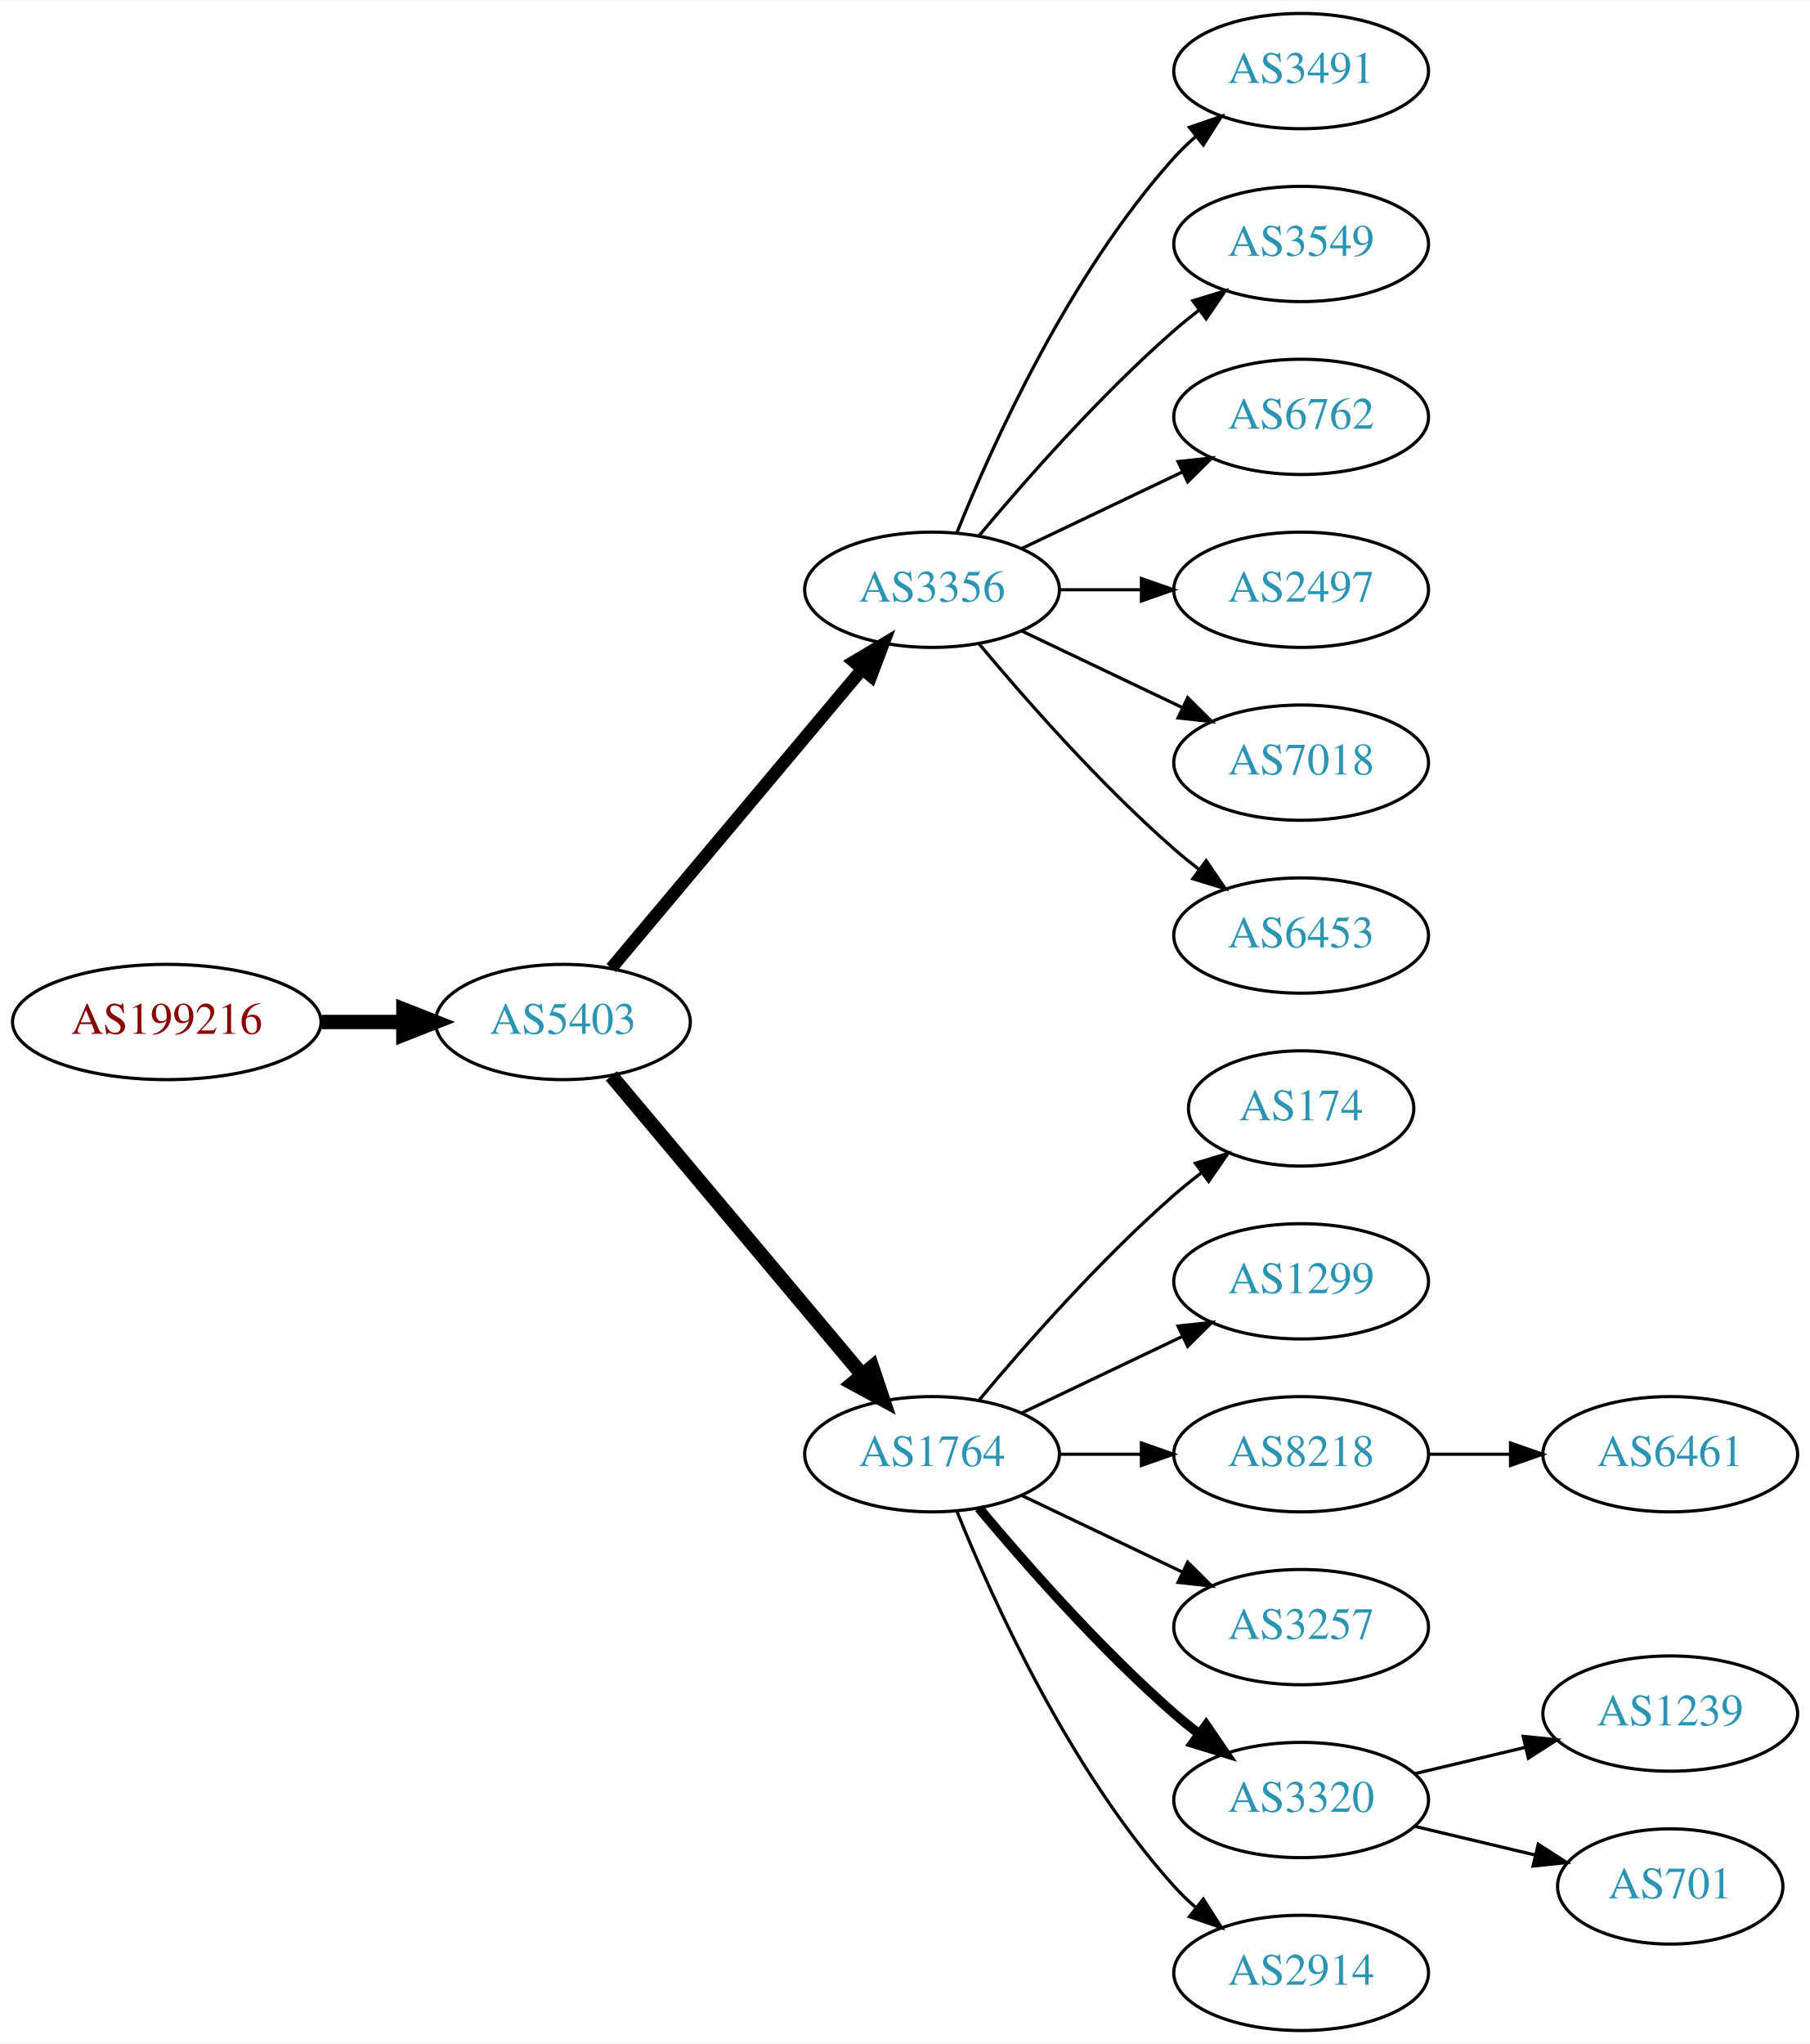
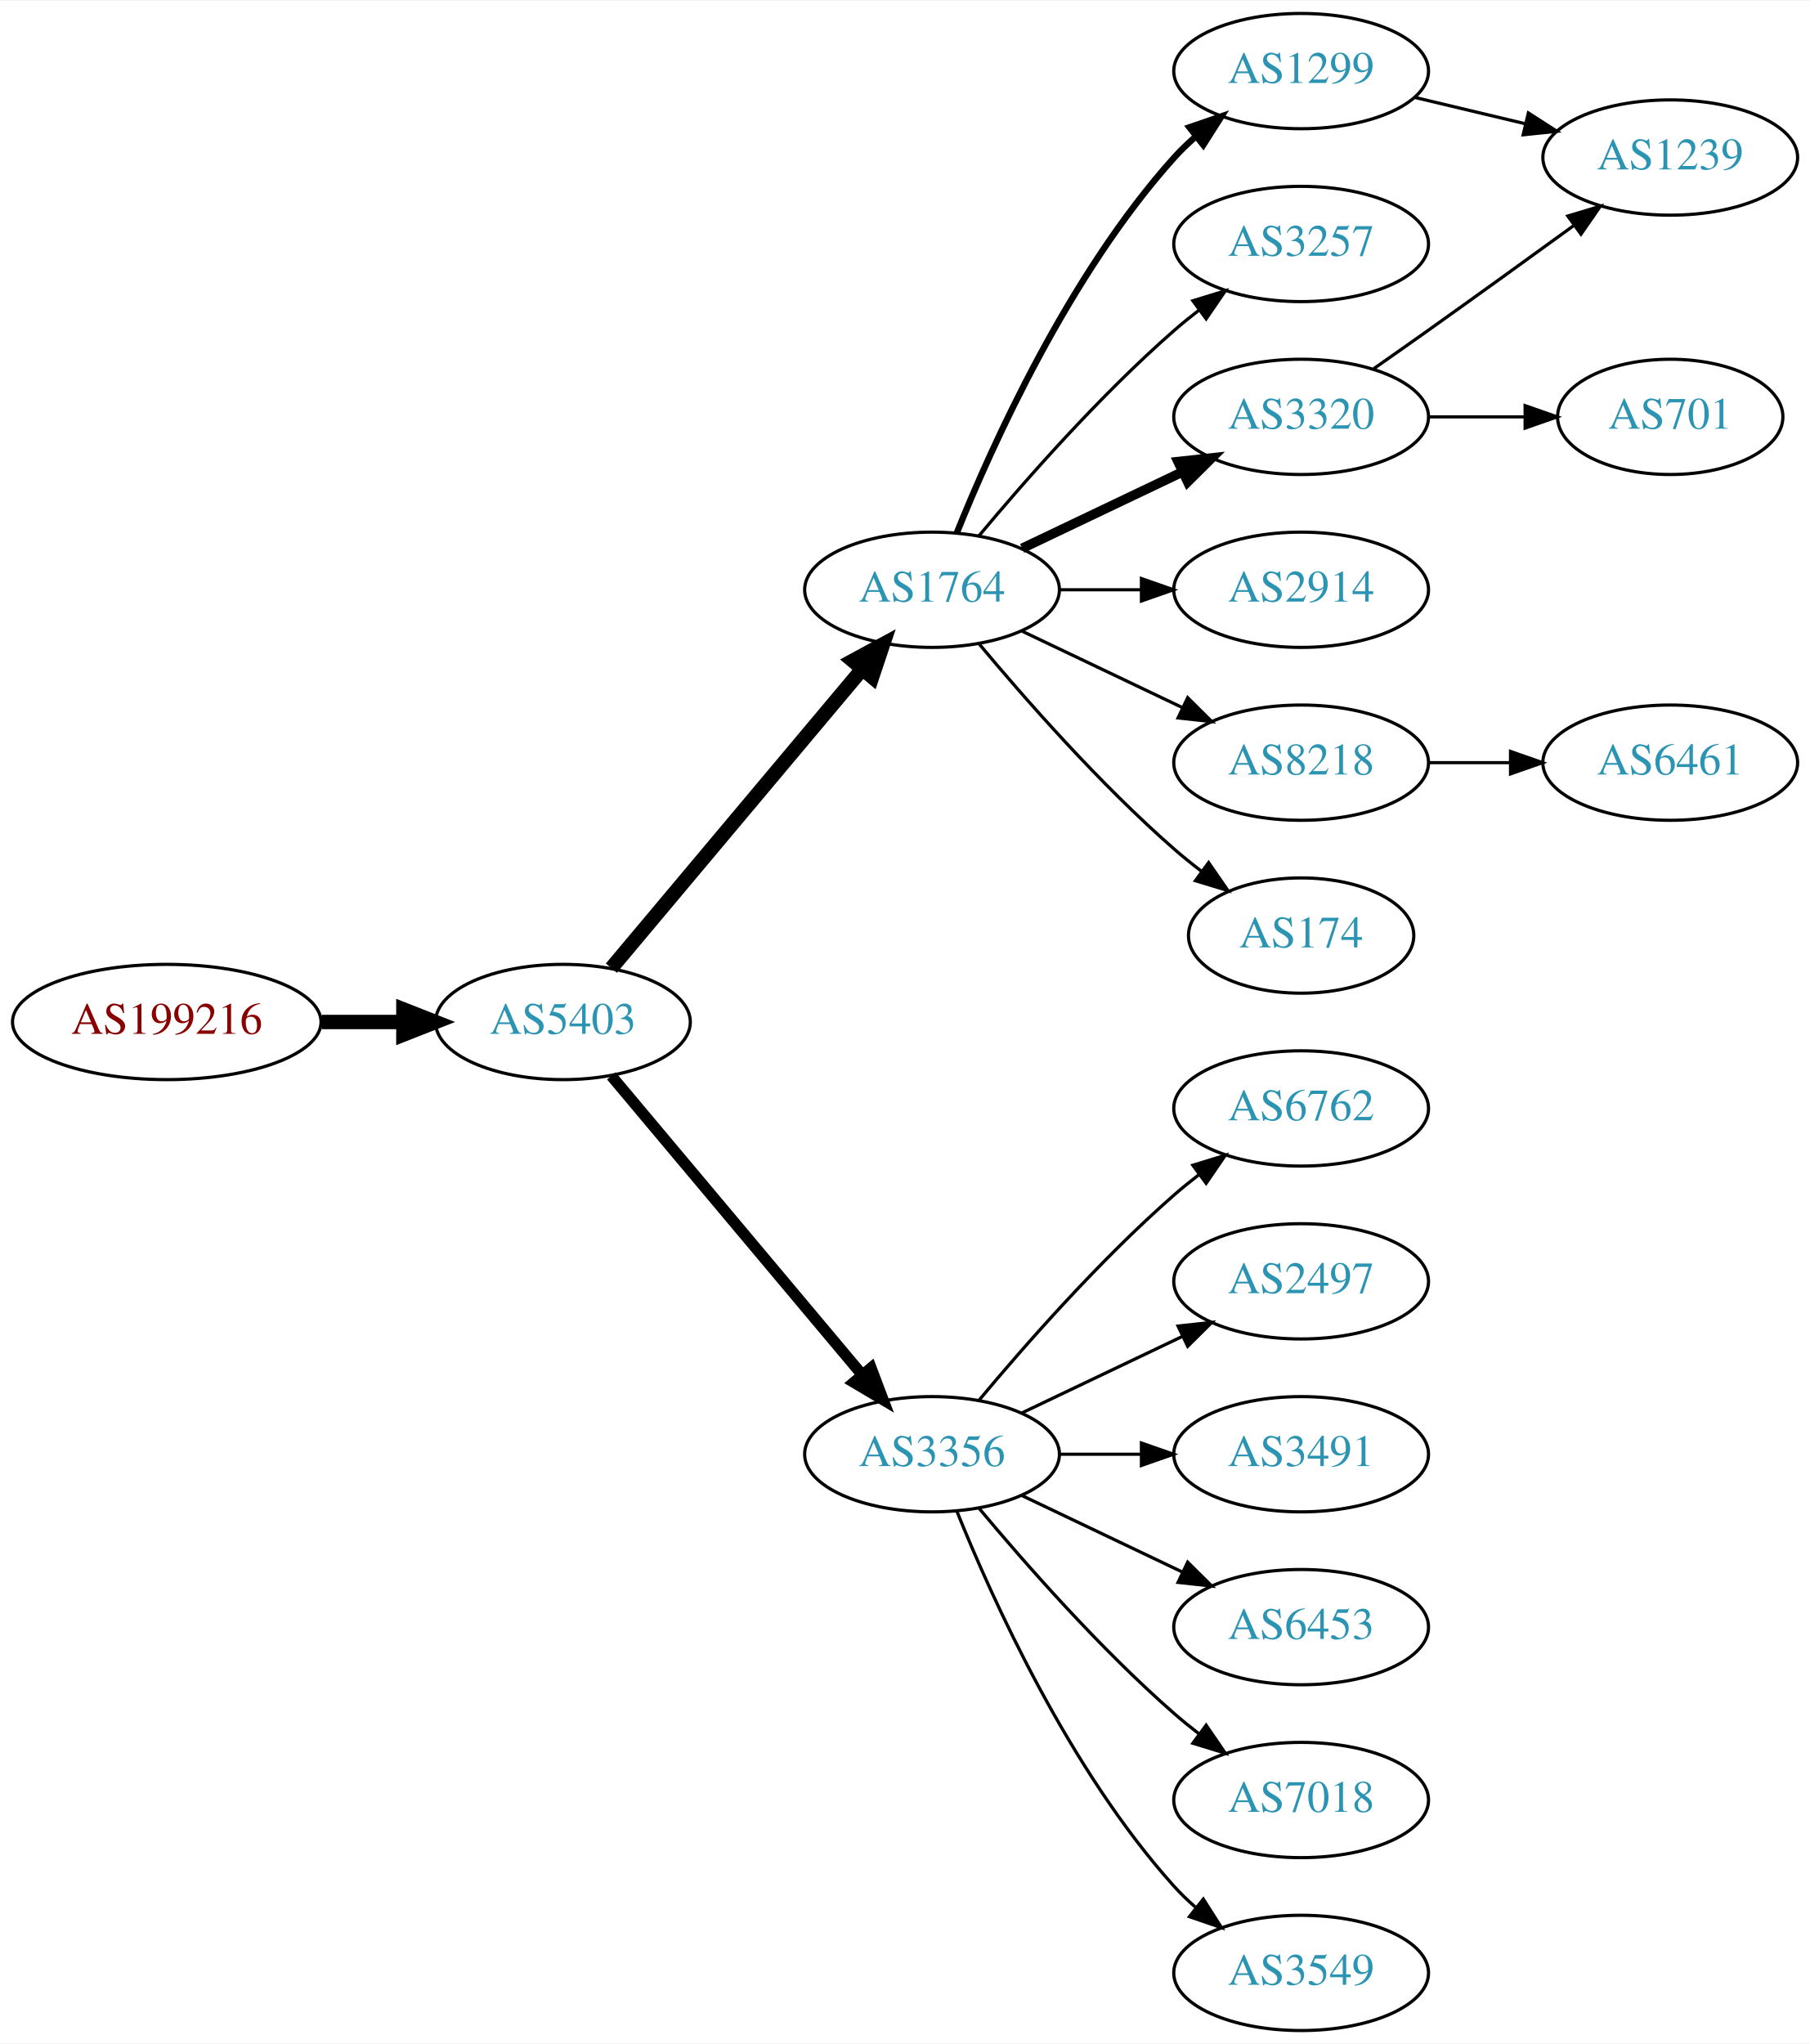
<svg xmlns="http://www.w3.org/2000/svg" xmlns:xlink="http://www.w3.org/1999/xlink" width="565pt" height="638pt" viewBox="0.00 0.00 565.36 638.00">
  <g id="graph0" class="graph" transform="scale(1 1) rotate(0) translate(4 634)">
    <polygon fill="white" stroke="none" points="-4,4 -4,-634 561.363,-634 561.363,4 -4,4" />
    <g id="node1" class="node">
      <g id="a_node1">
        <a xlink:href="/asn/199216" xlink:title="AS199216 ~ Compass-Verlag GmbH [AT]">
          <ellipse fill="#ffffff" stroke="black" cx="48.096" cy="-315" rx="48.192" ry="18" />
          <text text-anchor="middle" x="48.096" y="-311.3" font-family="Times,serif" font-size="14.00" fill="#880000">AS199216</text>
        </a>
      </g>
    </g>
    <g id="node2" class="node">
      <g id="a_node2">
        <a xlink:href="/asn/5403" xlink:title="AS5403 ~ AS5403 [AT]">
          <ellipse fill="#ffffff" stroke="black" cx="171.838" cy="-315" rx="39.794" ry="18" />
          <text text-anchor="middle" x="171.838" y="-311.3" font-family="Times,serif" font-size="14.00" fill="#2c94b3">AS5403</text>
        </a>
      </g>
    </g>
    <g id="edge1" class="edge">
      <path fill="none" stroke="black" stroke-width="4.5" d="M96.513,-315C104.867,-315 113.577,-315 121.969,-315" />
      <polygon fill="black" stroke="black" stroke-width="4.5" points="122.004,-318.938 132.004,-315 122.004,-311.063 122.004,-318.938" />
    </g>
    <g id="node3" class="node">
      <g id="a_node3">
-         <a xlink:href="/asn/3356" xlink:title="AS3356 ~ Level 3 Parent, LLC [US]">
+         <a xlink:href="/asn/1764" xlink:title="AS1764 ~ NEXTLAYER-AS [AT]">
          <ellipse fill="#ffffff" stroke="black" cx="287.131" cy="-450" rx="39.794" ry="18" />
-           <text text-anchor="middle" x="287.131" y="-446.3" font-family="Times,serif" font-size="14.00" fill="#2c94b3">AS3356</text>
+           <text text-anchor="middle" x="287.131" y="-446.3" font-family="Times,serif" font-size="14.00" fill="#2c94b3">AS1764</text>
        </a>
      </g>
    </g>
    <g id="edge2" class="edge">
-       <path fill="none" stroke="black" stroke-width="3.938" d="M186.958,-331.825C206.632,-355.269 242.436,-397.934 265.215,-425.076" />
-       <polygon fill="black" stroke="black" stroke-width="3.938" points="262.724,-427.553 271.833,-432.963 268.086,-423.053 262.724,-427.553" />
+       <path fill="none" stroke="black" stroke-width="4.5" d="M186.958,-331.825C206.632,-355.269 242.436,-397.934 265.215,-425.076" />
+       <polygon fill="black" stroke="black" stroke-width="4.5" points="262.389,-427.834 271.833,-432.963 268.421,-422.772 262.389,-427.834" />
    </g>
    <g id="node4" class="node">
      <g id="a_node4">
-         <a xlink:href="/asn/1764" xlink:title="AS1764 ~ NEXTLAYER-AS [AT]">
+         <a xlink:href="/asn/3356" xlink:title="AS3356 ~ Level 3 Parent, LLC [US]">
          <ellipse fill="#ffffff" stroke="black" cx="287.131" cy="-180" rx="39.794" ry="18" />
-           <text text-anchor="middle" x="287.131" y="-176.3" font-family="Times,serif" font-size="14.00" fill="#2c94b3">AS1764</text>
+           <text text-anchor="middle" x="287.131" y="-176.3" font-family="Times,serif" font-size="14.00" fill="#2c94b3">AS3356</text>
        </a>
      </g>
    </g>
    <g id="edge3" class="edge">
-       <path fill="none" stroke="black" stroke-width="4.5" d="M186.958,-298.175C206.632,-274.731 242.436,-232.066 265.215,-204.924" />
-       <polygon fill="black" stroke="black" stroke-width="4.5" points="268.421,-207.228 271.833,-197.037 262.389,-202.166 268.421,-207.228" />
+       <path fill="none" stroke="black" stroke-width="3.5" d="M186.958,-298.175C206.632,-274.731 242.436,-232.066 265.215,-204.924" />
+       <polygon fill="black" stroke="black" stroke-width="3.5" points="268.086,-206.947 271.833,-197.037 262.724,-202.447 268.086,-206.947" />
    </g>
    <g id="node5" class="node">
      <g id="a_node5">
-         <a xlink:href="/asn/3491" xlink:title="AS3491 ~ PCCW Global, Inc. [US]">
+         <a xlink:href="/asn/1299" xlink:title="AS1299 ~ Telia Carrier [EU]">
          <ellipse fill="#ffffff" stroke="black" cx="402.424" cy="-612" rx="39.794" ry="18" />
-           <text text-anchor="middle" x="402.424" y="-608.3" font-family="Times,serif" font-size="14.00" fill="#2c94b3">AS3491</text>
+           <text text-anchor="middle" x="402.424" y="-608.3" font-family="Times,serif" font-size="14.00" fill="#2c94b3">AS1299</text>
        </a>
      </g>
    </g>
    <g id="edge4" class="edge">
-       <path fill="none" stroke="black" d="M294.879,-467.787C305.93,-495.243 329.983,-548.578 362.777,-585 364.78,-587.224 366.999,-589.363 369.331,-591.397" />
-       <polygon fill="black" stroke="black" points="367.529,-594.433 377.55,-597.873 371.862,-588.935 367.529,-594.433" />
+       <path fill="none" stroke="black" stroke-width="2" d="M294.879,-467.787C305.93,-495.243 329.983,-548.578 362.777,-585 364.78,-587.224 366.999,-589.363 369.331,-591.397" />
+       <polygon fill="black" stroke="black" stroke-width="2" points="367.529,-594.433 377.55,-597.873 371.862,-588.935 367.529,-594.433" />
    </g>
    <g id="node6" class="node">
      <g id="a_node6">
-         <a xlink:href="/asn/3549" xlink:title="AS3549 ~ Level 3 Parent, LLC [US]">
+         <a xlink:href="/asn/3257" xlink:title="AS3257 ~ GTT [DE]">
          <ellipse fill="#ffffff" stroke="black" cx="402.424" cy="-558" rx="39.794" ry="18" />
-           <text text-anchor="middle" x="402.424" y="-554.3" font-family="Times,serif" font-size="14.00" fill="#2c94b3">AS3549</text>
+           <text text-anchor="middle" x="402.424" y="-554.3" font-family="Times,serif" font-size="14.00" fill="#2c94b3">AS3257</text>
        </a>
      </g>
    </g>
    <g id="edge5" class="edge">
      <path fill="none" stroke="black" d="M301.761,-466.817C316.044,-483.929 339.59,-510.745 362.777,-531 365.243,-533.154 367.882,-535.294 370.579,-537.372" />
      <polygon fill="black" stroke="black" points="368.604,-540.264 378.733,-543.37 372.752,-534.625 368.604,-540.264" />
    </g>
    <g id="node7" class="node">
      <g id="a_node7">
-         <a xlink:href="/asn/6762" xlink:title="AS6762 ~ TELECOM ITALIA SPARKLE S.p.A. [IT]">
+         <a xlink:href="/asn/3320" xlink:title="AS3320 ~ DTAG [DE]">
          <ellipse fill="#ffffff" stroke="black" cx="402.424" cy="-504" rx="39.794" ry="18" />
-           <text text-anchor="middle" x="402.424" y="-500.3" font-family="Times,serif" font-size="14.00" fill="#2c94b3">AS6762</text>
+           <text text-anchor="middle" x="402.424" y="-500.3" font-family="Times,serif" font-size="14.00" fill="#2c94b3">AS3320</text>
        </a>
      </g>
    </g>
    <g id="edge6" class="edge">
-       <path fill="none" stroke="black" d="M315.267,-462.934C330.261,-470.081 349.082,-479.052 365.306,-486.785" />
-       <polygon fill="black" stroke="black" points="363.976,-490.028 374.509,-491.171 366.988,-483.709 363.976,-490.028" />
+       <path fill="none" stroke="black" stroke-width="3" d="M315.267,-462.934C330.261,-470.081 349.082,-479.052 365.306,-486.785" />
+       <polygon fill="black" stroke="black" stroke-width="3" points="363.976,-490.028 374.509,-491.171 366.988,-483.709 363.976,-490.028" />
    </g>
    <g id="node8" class="node">
      <g id="a_node8">
-         <a xlink:href="/asn/2497" xlink:title="AS2497 ~ Internet Initiative Japan Inc. [JP]">
+         <a xlink:href="/asn/2914" xlink:title="AS2914 ~ NTT America, Inc. [US]">
          <ellipse fill="#ffffff" stroke="black" cx="402.424" cy="-450" rx="39.794" ry="18" />
-           <text text-anchor="middle" x="402.424" y="-446.3" font-family="Times,serif" font-size="14.00" fill="#2c94b3">AS2497</text>
+           <text text-anchor="middle" x="402.424" y="-446.3" font-family="Times,serif" font-size="14.00" fill="#2c94b3">AS2914</text>
        </a>
      </g>
    </g>
    <g id="edge7" class="edge">
      <path fill="none" stroke="black" d="M326.803,-450C335.006,-450 343.77,-450 352.302,-450" />
      <polygon fill="black" stroke="black" points="352.541,-453.5 362.541,-450 352.541,-446.5 352.541,-453.5" />
    </g>
    <g id="node9" class="node">
      <g id="a_node9">
-         <a xlink:href="/asn/7018" xlink:title="AS7018 ~ AT&amp;T Services, Inc. [US]">
+         <a xlink:href="/asn/8218" xlink:title="AS8218 ~ legacy Neotelecoms [FR]">
          <ellipse fill="#ffffff" stroke="black" cx="402.424" cy="-396" rx="39.794" ry="18" />
-           <text text-anchor="middle" x="402.424" y="-392.3" font-family="Times,serif" font-size="14.00" fill="#2c94b3">AS7018</text>
+           <text text-anchor="middle" x="402.424" y="-392.3" font-family="Times,serif" font-size="14.00" fill="#2c94b3">AS8218</text>
        </a>
      </g>
    </g>
    <g id="edge8" class="edge">
      <path fill="none" stroke="black" d="M315.267,-437.066C330.261,-429.919 349.082,-420.948 365.306,-413.215" />
      <polygon fill="black" stroke="black" points="366.988,-416.291 374.509,-408.829 363.976,-409.972 366.988,-416.291" />
    </g>
    <g id="node10" class="node">
      <g id="a_node10">
-         <a xlink:href="/asn/6453" xlink:title="AS6453 ~ TATA COMMUNICATIONS (AMERICA) INC [US]">
-           <ellipse fill="#ffffff" stroke="black" cx="402.424" cy="-342" rx="39.794" ry="18" />
-           <text text-anchor="middle" x="402.424" y="-338.3" font-family="Times,serif" font-size="14.00" fill="#2c94b3">AS6453</text>
+         <a xlink:href="/asn/174" xlink:title="AS174 ~ Cogent Communications [US]">
+           <ellipse fill="#ffffff" stroke="black" cx="402.424" cy="-342" rx="35.194" ry="18" />
+           <text text-anchor="middle" x="402.424" y="-338.3" font-family="Times,serif" font-size="14.00" fill="#2c94b3">AS174</text>
        </a>
      </g>
    </g>
    <g id="edge9" class="edge">
-       <path fill="none" stroke="black" d="M301.761,-433.183C316.044,-416.071 339.59,-389.255 362.777,-369 365.243,-366.846 367.882,-364.706 370.579,-362.628" />
-       <polygon fill="black" stroke="black" points="372.752,-365.375 378.733,-356.63 368.604,-359.736 372.752,-365.375" />
+       <path fill="none" stroke="black" d="M301.761,-433.183C316.044,-416.071 339.59,-389.255 362.777,-369 365.447,-366.668 368.32,-364.352 371.25,-362.114" />
+       <polygon fill="black" stroke="black" points="373.528,-364.784 379.542,-356.061 369.401,-359.13 373.528,-364.784" />
    </g>
    <g id="node11" class="node">
      <g id="a_node11">
-         <a xlink:href="/asn/174" xlink:title="AS174 ~ Cogent Communications [US]">
-           <ellipse fill="#ffffff" stroke="black" cx="402.424" cy="-288" rx="35.194" ry="18" />
-           <text text-anchor="middle" x="402.424" y="-284.3" font-family="Times,serif" font-size="14.00" fill="#2c94b3">AS174</text>
+         <a xlink:href="/asn/6762" xlink:title="AS6762 ~ TELECOM ITALIA SPARKLE S.p.A. [IT]">
+           <ellipse fill="#ffffff" stroke="black" cx="402.424" cy="-288" rx="39.794" ry="18" />
+           <text text-anchor="middle" x="402.424" y="-284.3" font-family="Times,serif" font-size="14.00" fill="#2c94b3">AS6762</text>
        </a>
      </g>
    </g>
    <g id="edge10" class="edge">
-       <path fill="none" stroke="black" d="M301.761,-196.817C316.044,-213.929 339.59,-240.745 362.777,-261 365.447,-263.332 368.32,-265.648 371.25,-267.886" />
-       <polygon fill="black" stroke="black" points="369.401,-270.87 379.542,-273.939 373.528,-265.216 369.401,-270.87" />
+       <path fill="none" stroke="black" d="M301.761,-196.817C316.044,-213.929 339.59,-240.745 362.777,-261 365.243,-263.154 367.882,-265.294 370.579,-267.372" />
+       <polygon fill="black" stroke="black" points="368.604,-270.264 378.733,-273.37 372.752,-264.625 368.604,-270.264" />
    </g>
    <g id="node12" class="node">
      <g id="a_node12">
-         <a xlink:href="/asn/1299" xlink:title="AS1299 ~ Telia Carrier [EU]">
+         <a xlink:href="/asn/2497" xlink:title="AS2497 ~ Internet Initiative Japan Inc. [JP]">
          <ellipse fill="#ffffff" stroke="black" cx="402.424" cy="-234" rx="39.794" ry="18" />
-           <text text-anchor="middle" x="402.424" y="-230.3" font-family="Times,serif" font-size="14.00" fill="#2c94b3">AS1299</text>
+           <text text-anchor="middle" x="402.424" y="-230.3" font-family="Times,serif" font-size="14.00" fill="#2c94b3">AS2497</text>
        </a>
      </g>
    </g>
    <g id="edge11" class="edge">
      <path fill="none" stroke="black" d="M315.267,-192.934C330.261,-200.081 349.082,-209.052 365.306,-216.785" />
      <polygon fill="black" stroke="black" points="363.976,-220.028 374.509,-221.171 366.988,-213.709 363.976,-220.028" />
    </g>
    <g id="node13" class="node">
      <g id="a_node13">
-         <a xlink:href="/asn/8218" xlink:title="AS8218 ~ legacy Neotelecoms [FR]">
+         <a xlink:href="/asn/3491" xlink:title="AS3491 ~ PCCW Global, Inc. [US]">
          <ellipse fill="#ffffff" stroke="black" cx="402.424" cy="-180" rx="39.794" ry="18" />
-           <text text-anchor="middle" x="402.424" y="-176.3" font-family="Times,serif" font-size="14.00" fill="#2c94b3">AS8218</text>
+           <text text-anchor="middle" x="402.424" y="-176.3" font-family="Times,serif" font-size="14.00" fill="#2c94b3">AS3491</text>
        </a>
      </g>
    </g>
    <g id="edge12" class="edge">
      <path fill="none" stroke="black" d="M326.803,-180C335.006,-180 343.77,-180 352.302,-180" />
      <polygon fill="black" stroke="black" points="352.541,-183.5 362.541,-180 352.541,-176.5 352.541,-183.5" />
    </g>
    <g id="node14" class="node">
      <g id="a_node14">
-         <a xlink:href="/asn/3257" xlink:title="AS3257 ~ GTT [DE]">
+         <a xlink:href="/asn/6453" xlink:title="AS6453 ~ TATA COMMUNICATIONS (AMERICA) INC [US]">
          <ellipse fill="#ffffff" stroke="black" cx="402.424" cy="-126" rx="39.794" ry="18" />
-           <text text-anchor="middle" x="402.424" y="-122.3" font-family="Times,serif" font-size="14.00" fill="#2c94b3">AS3257</text>
+           <text text-anchor="middle" x="402.424" y="-122.3" font-family="Times,serif" font-size="14.00" fill="#2c94b3">AS6453</text>
        </a>
      </g>
    </g>
    <g id="edge13" class="edge">
      <path fill="none" stroke="black" d="M315.267,-167.066C330.261,-159.919 349.082,-150.948 365.306,-143.215" />
      <polygon fill="black" stroke="black" points="366.988,-146.291 374.509,-138.829 363.976,-139.972 366.988,-146.291" />
    </g>
    <g id="node15" class="node">
      <g id="a_node15">
-         <a xlink:href="/asn/3320" xlink:title="AS3320 ~ DTAG [DE]">
+         <a xlink:href="/asn/7018" xlink:title="AS7018 ~ AT&amp;T Services, Inc. [US]">
          <ellipse fill="#ffffff" stroke="black" cx="402.424" cy="-72" rx="39.794" ry="18" />
-           <text text-anchor="middle" x="402.424" y="-68.3" font-family="Times,serif" font-size="14.00" fill="#2c94b3">AS3320</text>
+           <text text-anchor="middle" x="402.424" y="-68.3" font-family="Times,serif" font-size="14.00" fill="#2c94b3">AS7018</text>
        </a>
      </g>
    </g>
    <g id="edge14" class="edge">
-       <path fill="none" stroke="black" stroke-width="3" d="M301.761,-163.183C316.044,-146.071 339.59,-119.255 362.777,-99 365.243,-96.846 367.882,-94.706 370.579,-92.628" />
-       <polygon fill="black" stroke="black" stroke-width="3" points="372.752,-95.375 378.733,-86.63 368.604,-89.736 372.752,-95.375" />
+       <path fill="none" stroke="black" d="M301.761,-163.183C316.044,-146.071 339.59,-119.255 362.777,-99 365.243,-96.846 367.882,-94.706 370.579,-92.628" />
+       <polygon fill="black" stroke="black" points="372.752,-95.375 378.733,-86.63 368.604,-89.736 372.752,-95.375" />
    </g>
    <g id="node16" class="node">
      <g id="a_node16">
-         <a xlink:href="/asn/2914" xlink:title="AS2914 ~ NTT America, Inc. [US]">
+         <a xlink:href="/asn/3549" xlink:title="AS3549 ~ Level 3 Parent, LLC [US]">
          <ellipse fill="#ffffff" stroke="black" cx="402.424" cy="-18" rx="39.794" ry="18" />
-           <text text-anchor="middle" x="402.424" y="-14.3" font-family="Times,serif" font-size="14.00" fill="#2c94b3">AS2914</text>
+           <text text-anchor="middle" x="402.424" y="-14.3" font-family="Times,serif" font-size="14.00" fill="#2c94b3">AS3549</text>
        </a>
      </g>
    </g>
    <g id="edge15" class="edge">
      <path fill="none" stroke="black" d="M294.879,-162.213C305.93,-134.757 329.983,-81.422 362.777,-45 364.78,-42.776 366.999,-40.637 369.331,-38.603" />
      <polygon fill="black" stroke="black" points="371.862,-41.065 377.55,-32.127 367.529,-35.567 371.862,-41.065" />
    </g>
+     <g id="node18" class="node">
+       <g id="a_node18">
+         <a xlink:href="/asn/1239" xlink:title="AS1239 ~ Sprint [US]">
+           <ellipse fill="#ffffff" stroke="black" cx="517.717" cy="-585" rx="39.794" ry="18" />
+           <text text-anchor="middle" x="517.717" y="-581.3" font-family="Times,serif" font-size="14.00" fill="#2c94b3">AS1239</text>
+         </a>
+       </g>
+     </g>
+     <g id="edge17" class="edge">
+       <path fill="none" stroke="black" d="M438.031,-603.752C448.902,-601.162 461.057,-598.265 472.499,-595.538" />
+       <polygon fill="black" stroke="black" points="473.405,-598.92 482.322,-593.197 471.783,-592.111 473.405,-598.92" />
+     </g>
+     <g id="edge18" class="edge">
+       <path fill="none" stroke="black" d="M425.134,-519.074C430.67,-522.943 436.6,-527.111 442.07,-531 457.184,-541.745 473.919,-553.833 487.706,-563.844" />
+       <polygon fill="black" stroke="black" points="485.722,-566.729 495.869,-569.778 489.838,-561.067 485.722,-566.729" />
+     </g>
+     <g id="node19" class="node">
+       <g id="a_node19">
+         <a xlink:href="/asn/701" xlink:title="AS701 ~ UUNET [US]">
+           <ellipse fill="#ffffff" stroke="black" cx="517.717" cy="-504" rx="35.194" ry="18" />
+           <text text-anchor="middle" x="517.717" y="-500.3" font-family="Times,serif" font-size="14.00" fill="#2c94b3">AS701</text>
+         </a>
+       </g>
+     </g>
+     <g id="edge19" class="edge">
+       <path fill="none" stroke="black" d="M442.096,-504C451.801,-504 462.292,-504 472.255,-504" />
+       <polygon fill="black" stroke="black" points="472.391,-507.5 482.391,-504 472.391,-500.5 472.391,-507.5" />
+     </g>
    <g id="node17" class="node">
      <g id="a_node17">
        <a xlink:href="/asn/6461" xlink:title="AS6461 ~ ZAYO-6461 [US]">
-           <ellipse fill="#ffffff" stroke="black" cx="517.717" cy="-180" rx="39.794" ry="18" />
-           <text text-anchor="middle" x="517.717" y="-176.3" font-family="Times,serif" font-size="14.00" fill="#2c94b3">AS6461</text>
+           <ellipse fill="#ffffff" stroke="black" cx="517.717" cy="-396" rx="39.794" ry="18" />
+           <text text-anchor="middle" x="517.717" y="-392.3" font-family="Times,serif" font-size="14.00" fill="#2c94b3">AS6461</text>
        </a>
      </g>
    </g>
    <g id="edge16" class="edge">
-       <path fill="none" stroke="black" d="M442.096,-180C450.299,-180 459.063,-180 467.595,-180" />
-       <polygon fill="black" stroke="black" points="467.834,-183.5 477.834,-180 467.834,-176.5 467.834,-183.5" />
-     </g>
-     <g id="node18" class="node">
-       <g id="a_node18">
-         <a xlink:href="/asn/1239" xlink:title="AS1239 ~ Sprint [US]">
-           <ellipse fill="#ffffff" stroke="black" cx="517.717" cy="-99" rx="39.794" ry="18" />
-           <text text-anchor="middle" x="517.717" y="-95.3" font-family="Times,serif" font-size="14.00" fill="#2c94b3">AS1239</text>
-         </a>
-       </g>
-     </g>
-     <g id="edge17" class="edge">
-       <path fill="none" stroke="black" d="M438.031,-80.248C448.902,-82.838 461.057,-85.735 472.499,-88.462" />
-       <polygon fill="black" stroke="black" points="471.783,-91.889 482.322,-90.803 473.405,-85.08 471.783,-91.889" />
-     </g>
-     <g id="node19" class="node">
-       <g id="a_node19">
-         <a xlink:href="/asn/701" xlink:title="AS701 ~ UUNET [US]">
-           <ellipse fill="#ffffff" stroke="black" cx="517.717" cy="-45" rx="35.194" ry="18" />
-           <text text-anchor="middle" x="517.717" y="-41.3" font-family="Times,serif" font-size="14.00" fill="#2c94b3">AS701</text>
-         </a>
-       </g>
-     </g>
-     <g id="edge18" class="edge">
-       <path fill="none" stroke="black" d="M438.031,-63.752C449.826,-60.941 463.13,-57.771 475.398,-54.847" />
-       <polygon fill="black" stroke="black" points="476.487,-58.186 485.403,-52.463 474.864,-51.377 476.487,-58.186" />
+       <path fill="none" stroke="black" d="M442.096,-396C450.299,-396 459.063,-396 467.595,-396" />
+       <polygon fill="black" stroke="black" points="467.834,-399.5 477.834,-396 467.834,-392.5 467.834,-399.5" />
    </g>
  </g>
</svg>
